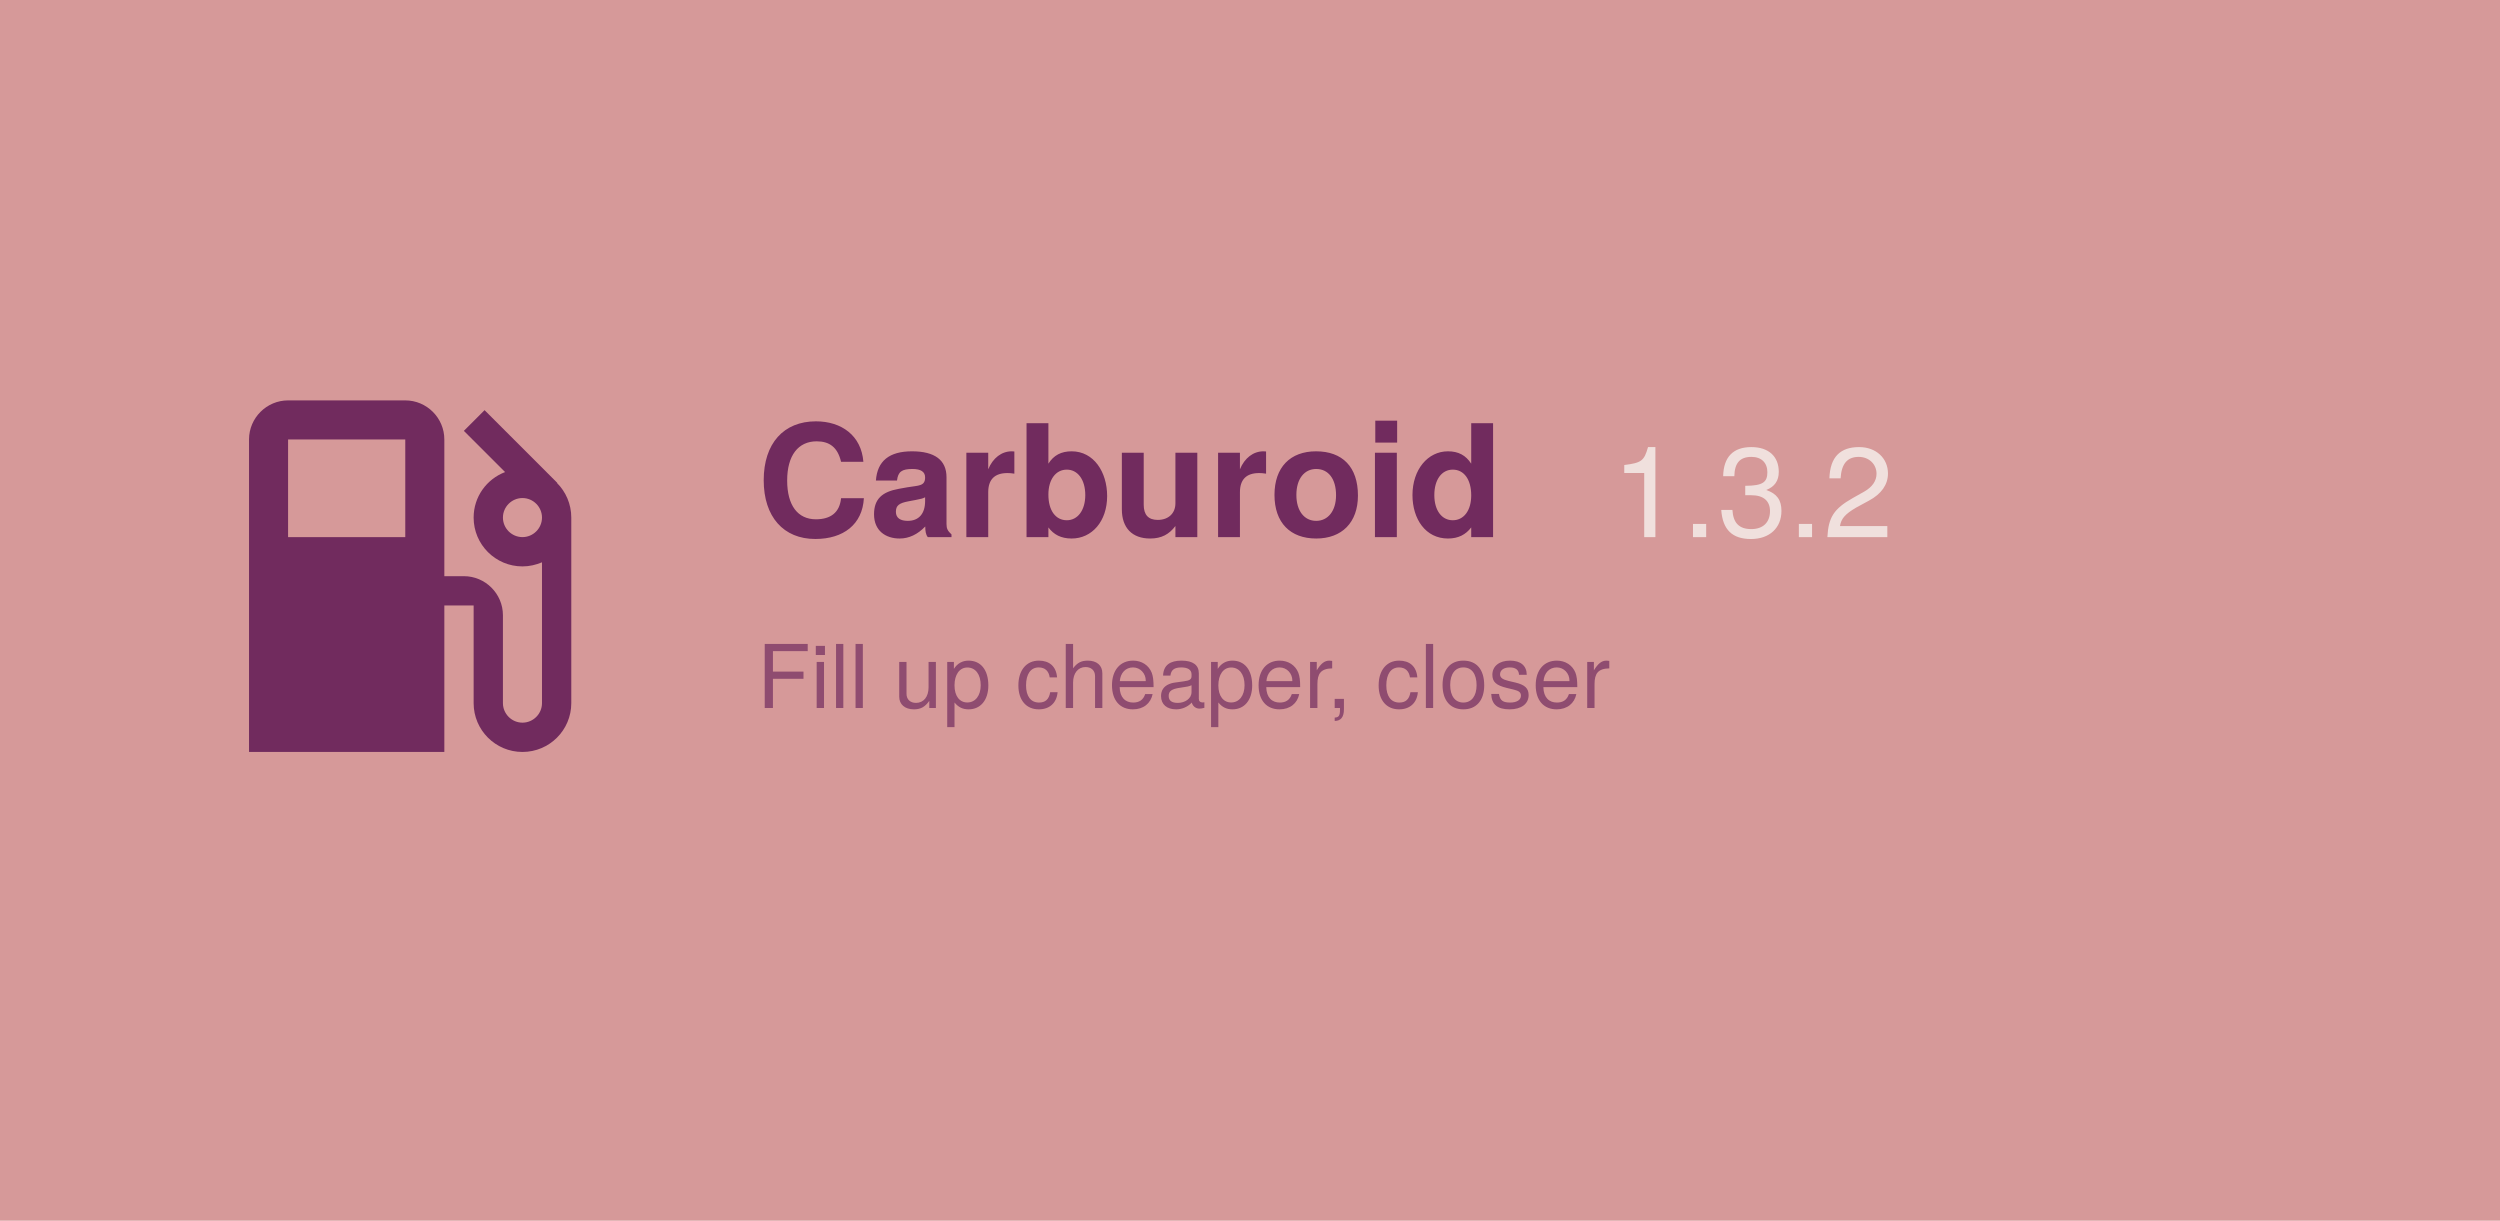
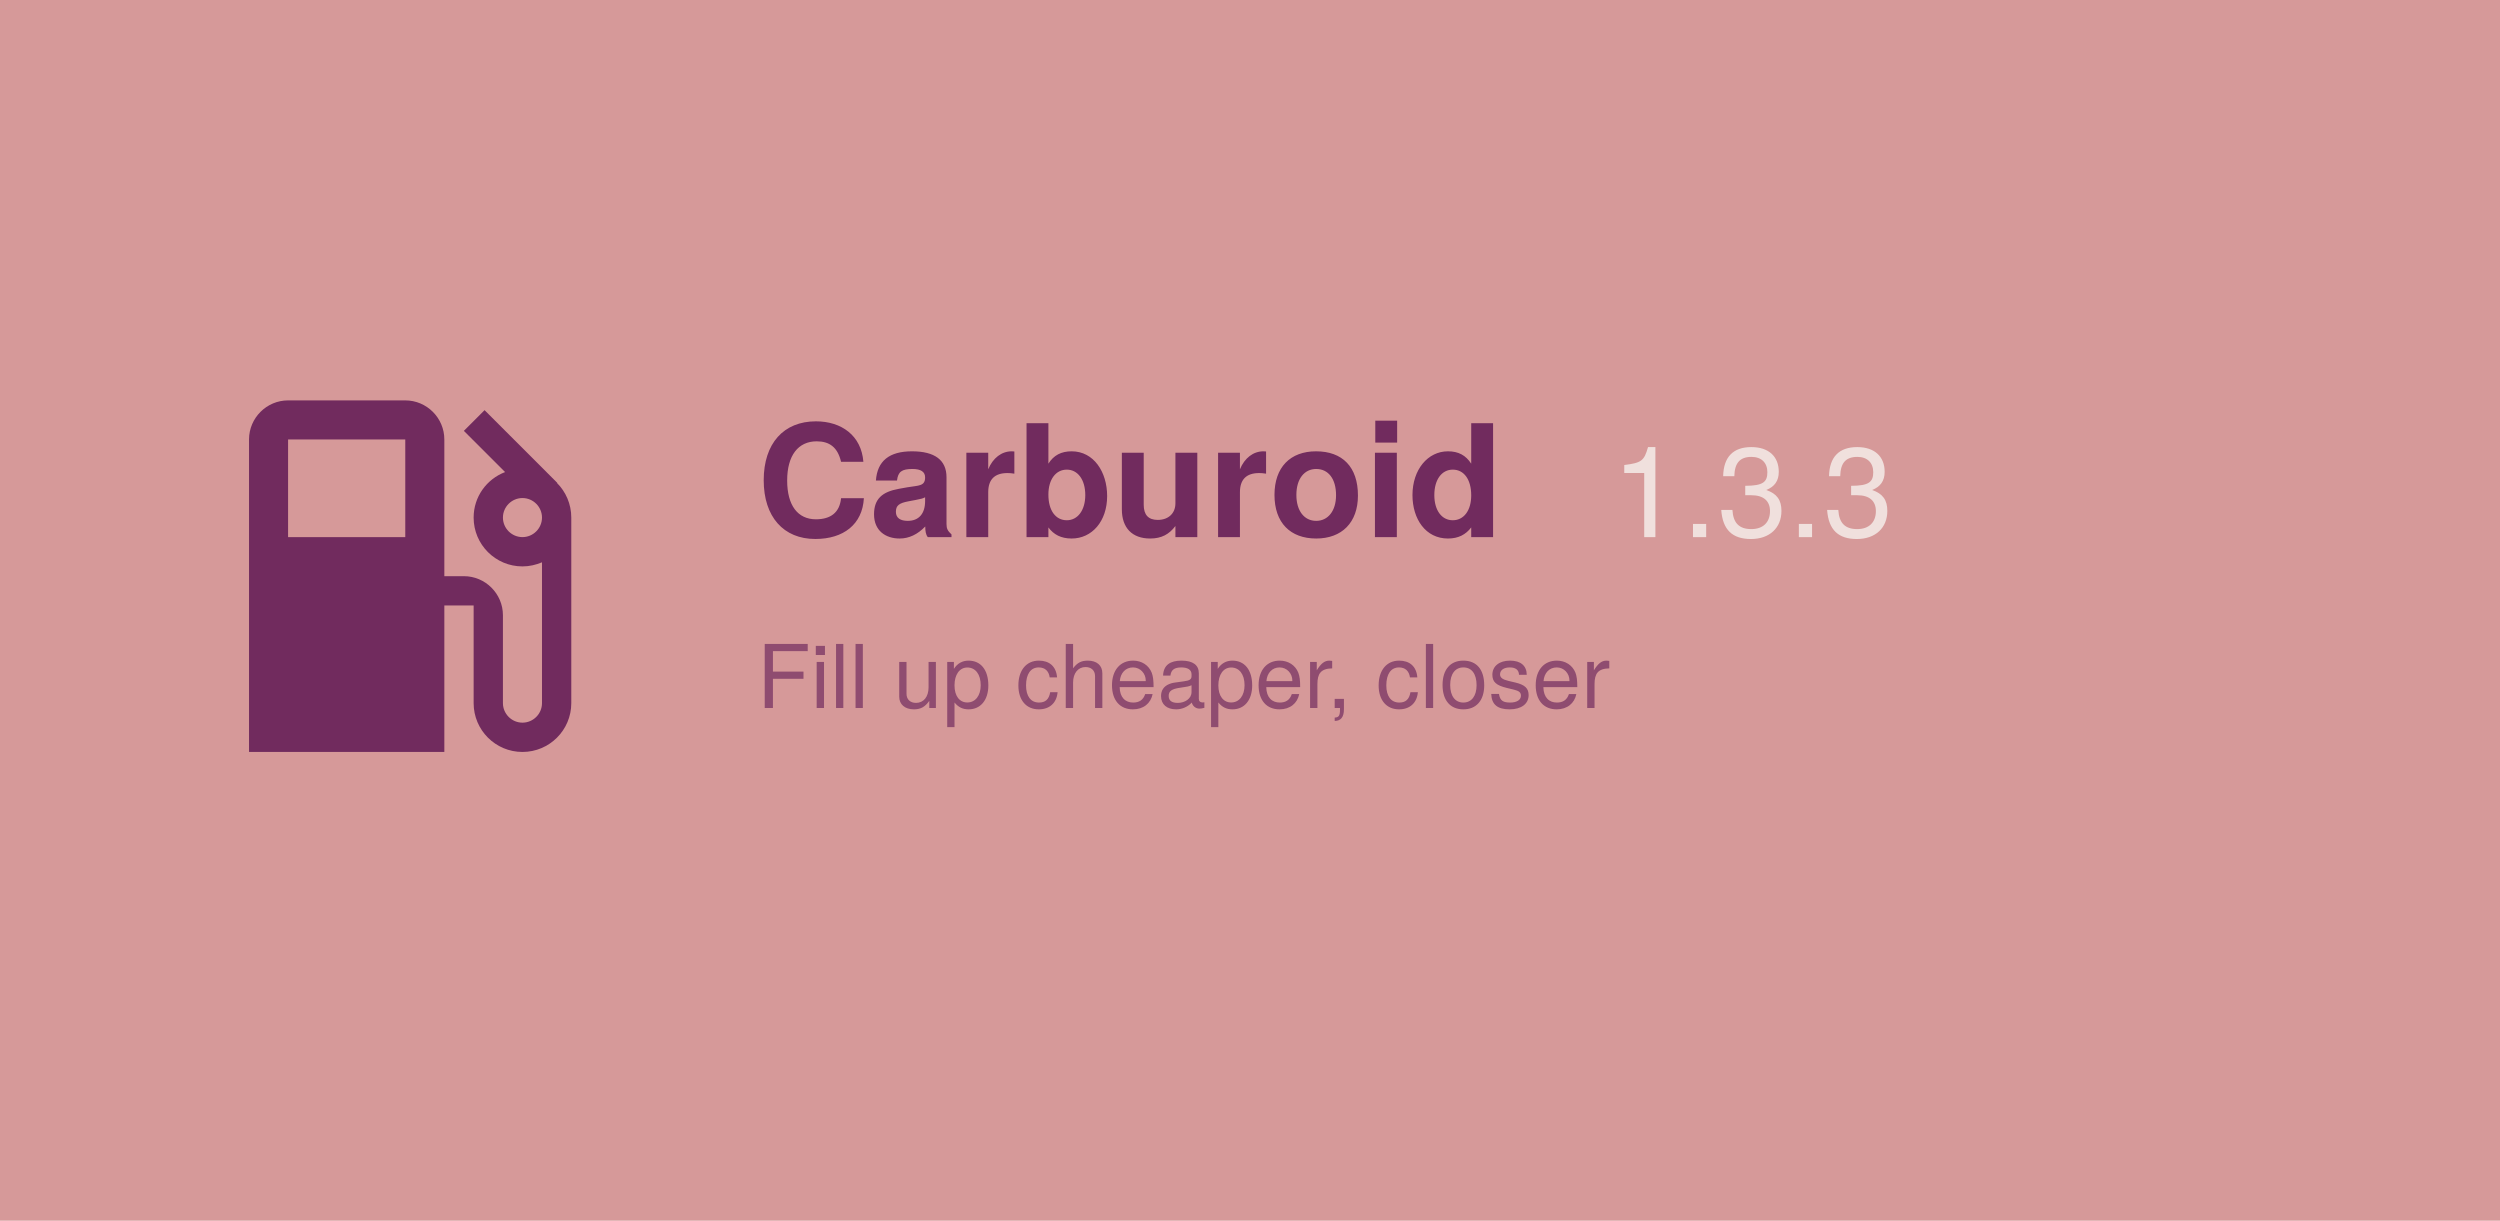
<svg xmlns="http://www.w3.org/2000/svg" width="1024" height="500" viewBox="0 0 1024 500">
  <rect width="1024" height="500" fill="#d69999" />
  <path d="M19.77 7.23l.01-.01l-3.72-3.72L15 4.56l2.11 2.11c-.94.36-1.61 1.26-1.61 2.33a2.5 2.5 0 0 0 2.5 2.5c.36 0 .69-.08 1-.21v7.21c0 .55-.45 1-1 1s-1-.45-1-1V14c0-1.1-.9-2-2-2h-1V5c0-1.1-.9-2-2-2H6c-1.1 0-2 .9-2 2v16h10v-7.5h1.5v5a2.5 2.5 0 0 0 5 0V9c0-.69-.28-1.32-.73-1.77zM12 10H6V5h6v5zm6 0c-.55 0-1-.45-1-1s.45-1 1-1s1 .45 1 1s-.45 1-1 1z" fill="#712b5e" transform="translate(70, 140) scale(8)" />
  <text x="310" y="220" font-family="Google Sans, Helvetica Neue, sans-serif" font-size="64" font-weight="700" fill="#712b5e" text-anchor="start">
    Carburoid
  </text>
-   <text x="660" y="220" id="version" font-family="Google Sans, Helvetica Neue, sans-serif" font-size="52" font-weight="500" fill="#f0e0dd" text-anchor="start">1.3.2</text>
+   <text x="660" y="220" id="version" font-family="Google Sans, Helvetica Neue, sans-serif" font-size="52" font-weight="500" fill="#f0e0dd" text-anchor="start">1.3.3</text>
  <text x="310" y="290" id="motto" font-family="Google Sans, Helvetica Neue, sans-serif" font-size="36" fill="#712b5e" fill-opacity="0.7" text-anchor="start">
    Fill up cheaper, closer
  </text>
</svg>
